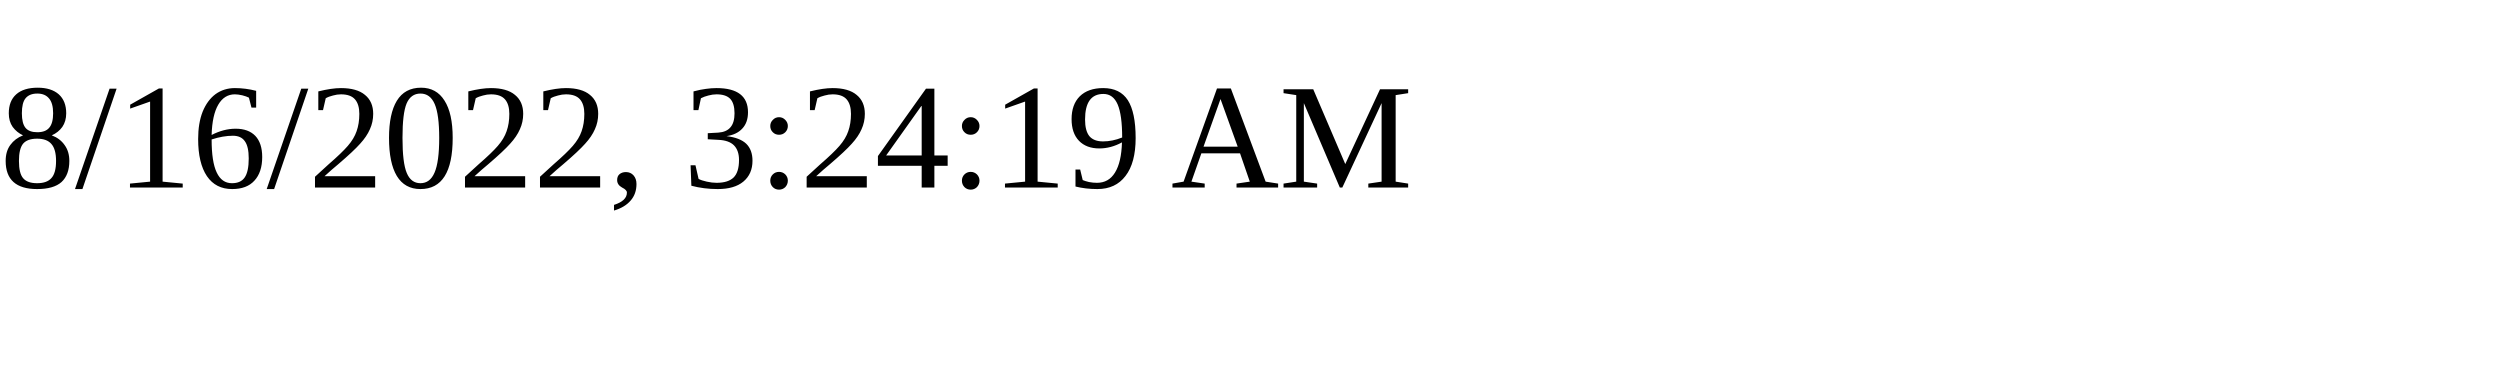
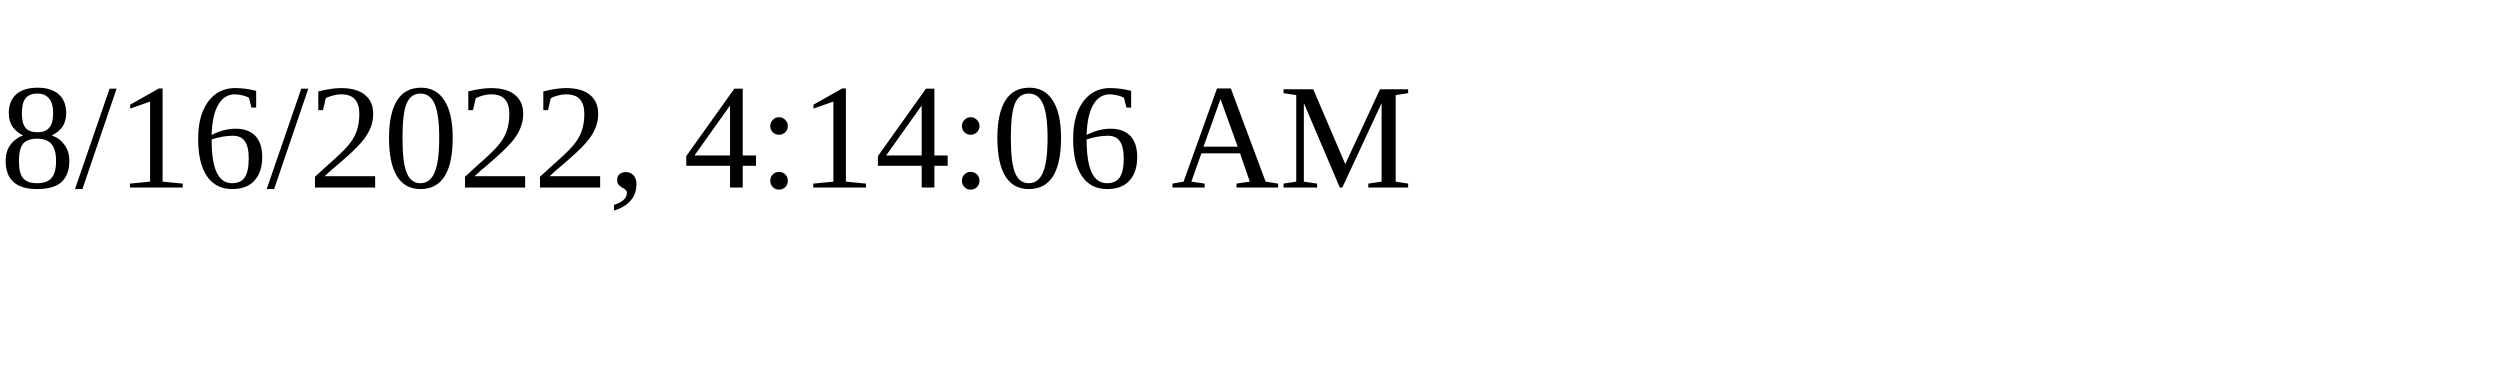
<svg xmlns="http://www.w3.org/2000/svg" height="30" width="200">
-   <text x="0" y="15">8/16/2022, 3:24:19 AM</text>
+   <text x="0" y="15">8/16/2022, 4:14:06 AM</text>
</svg>
